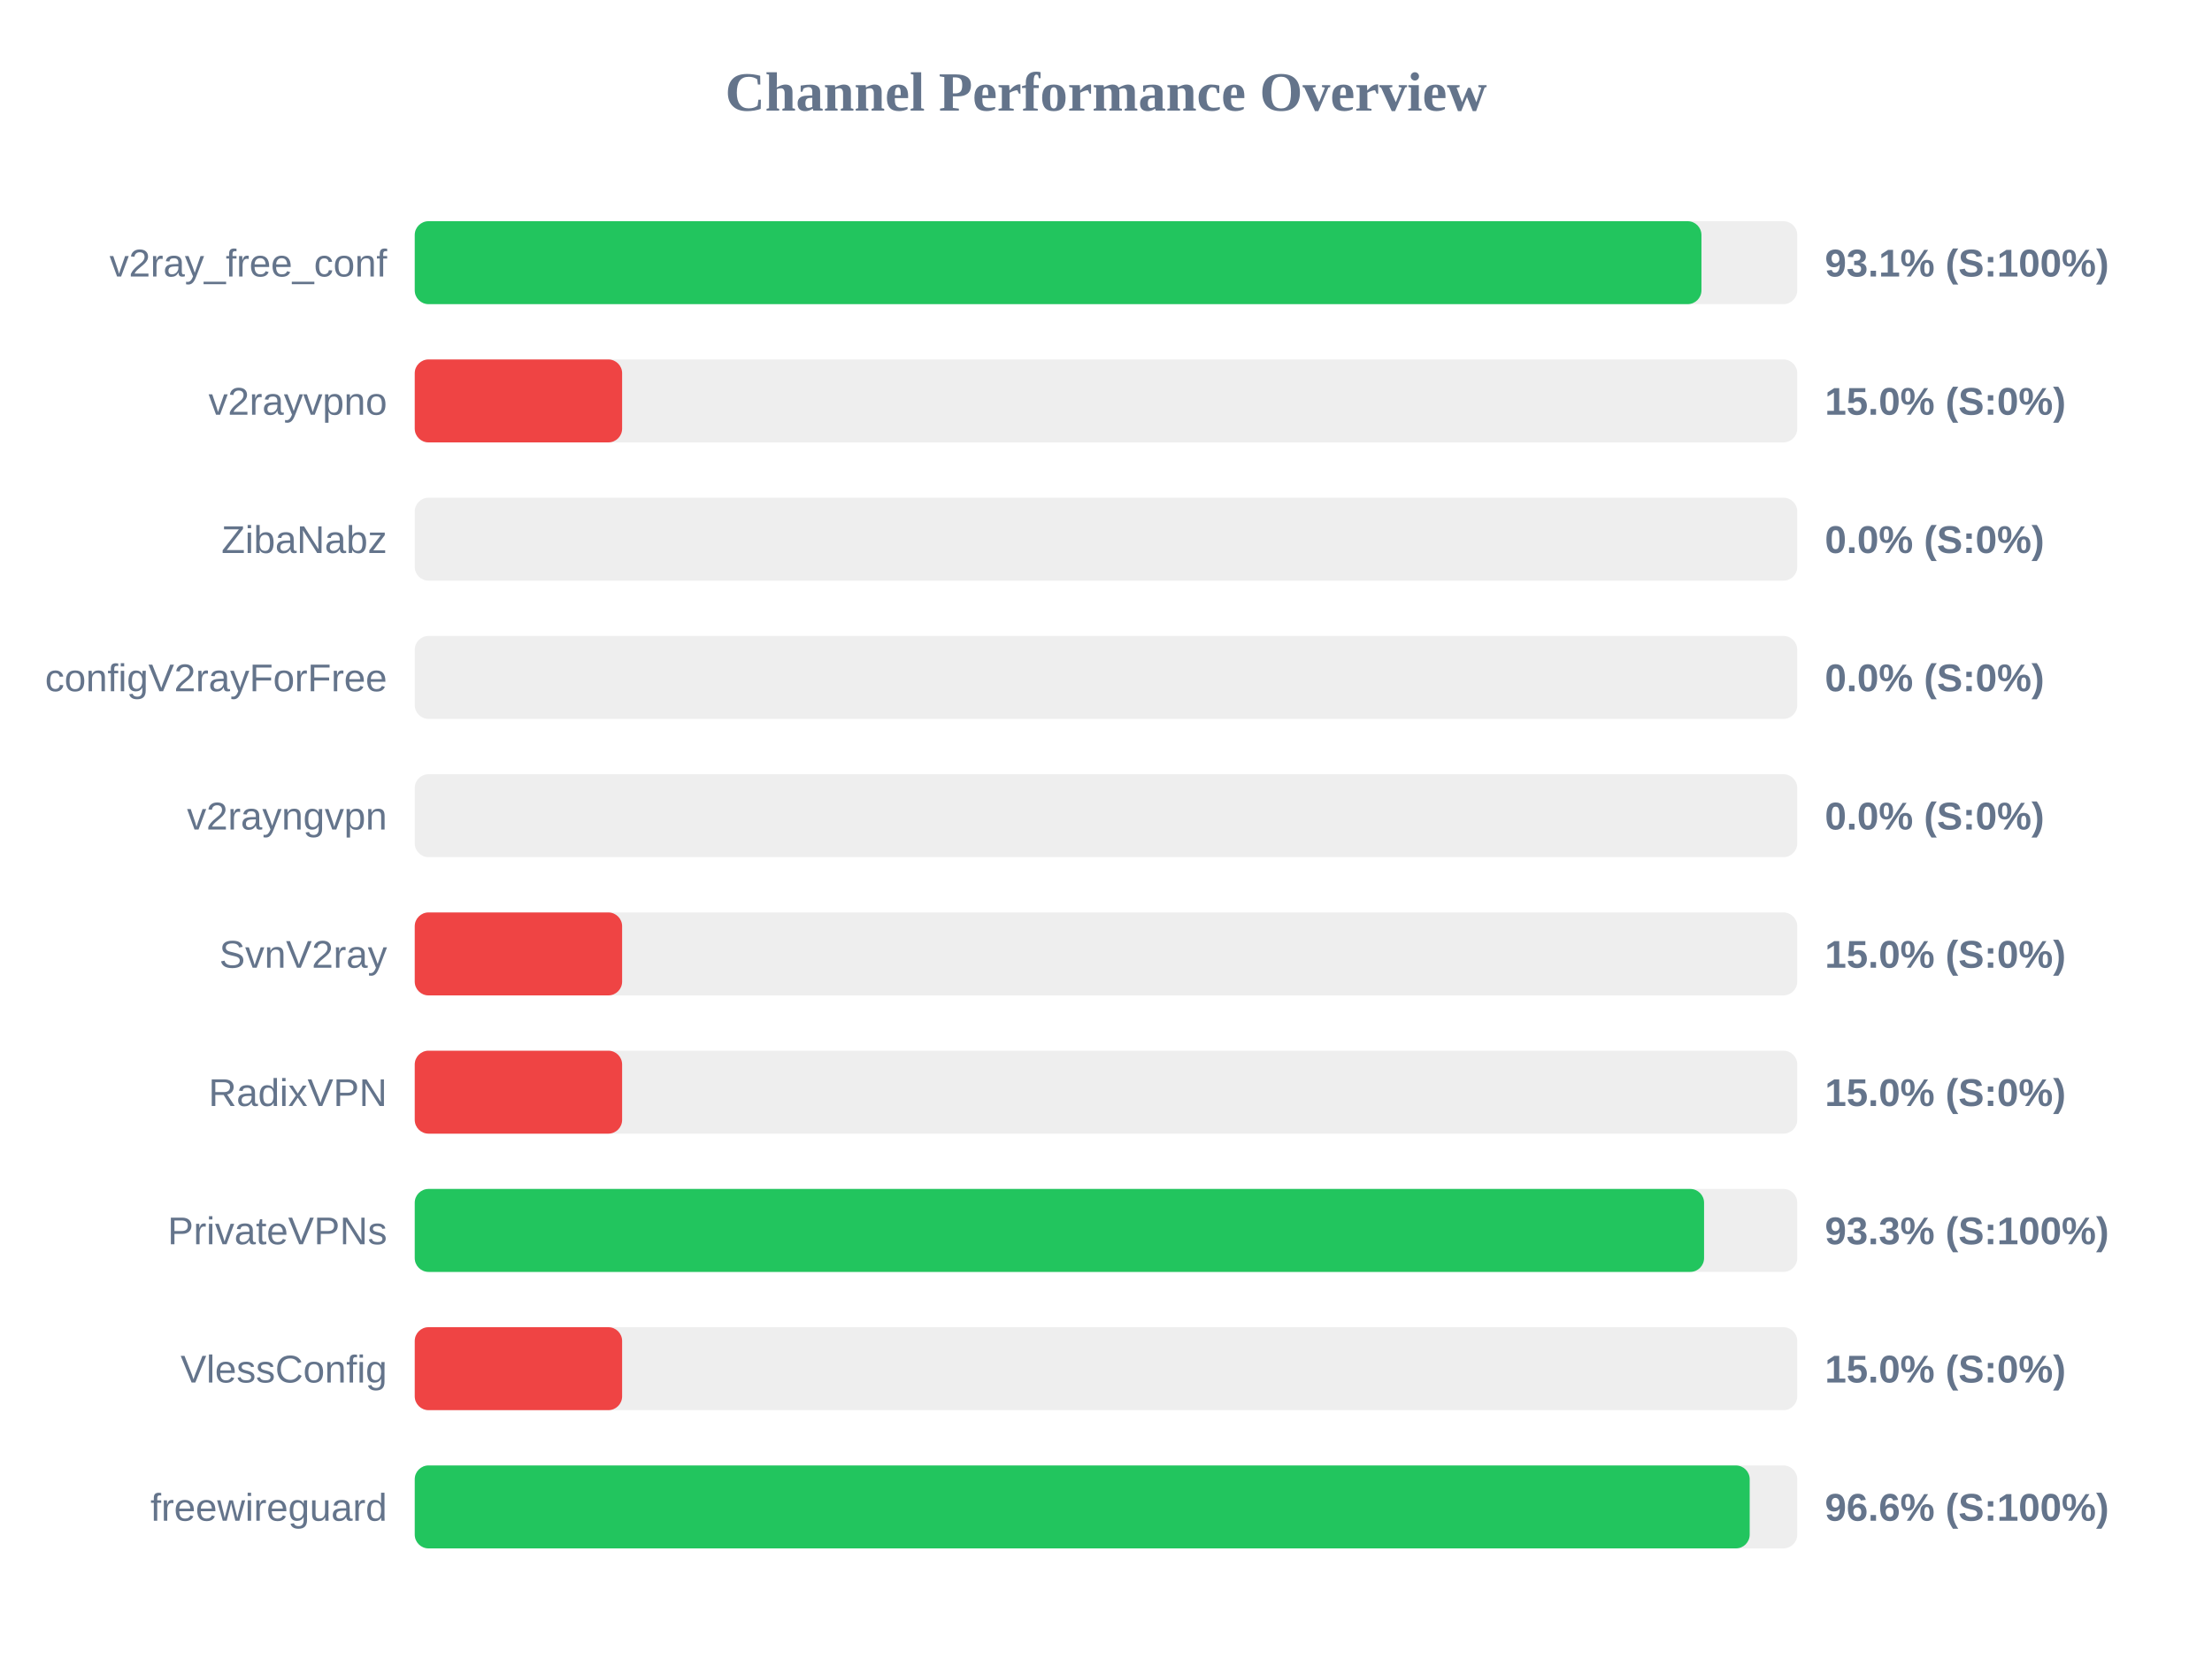
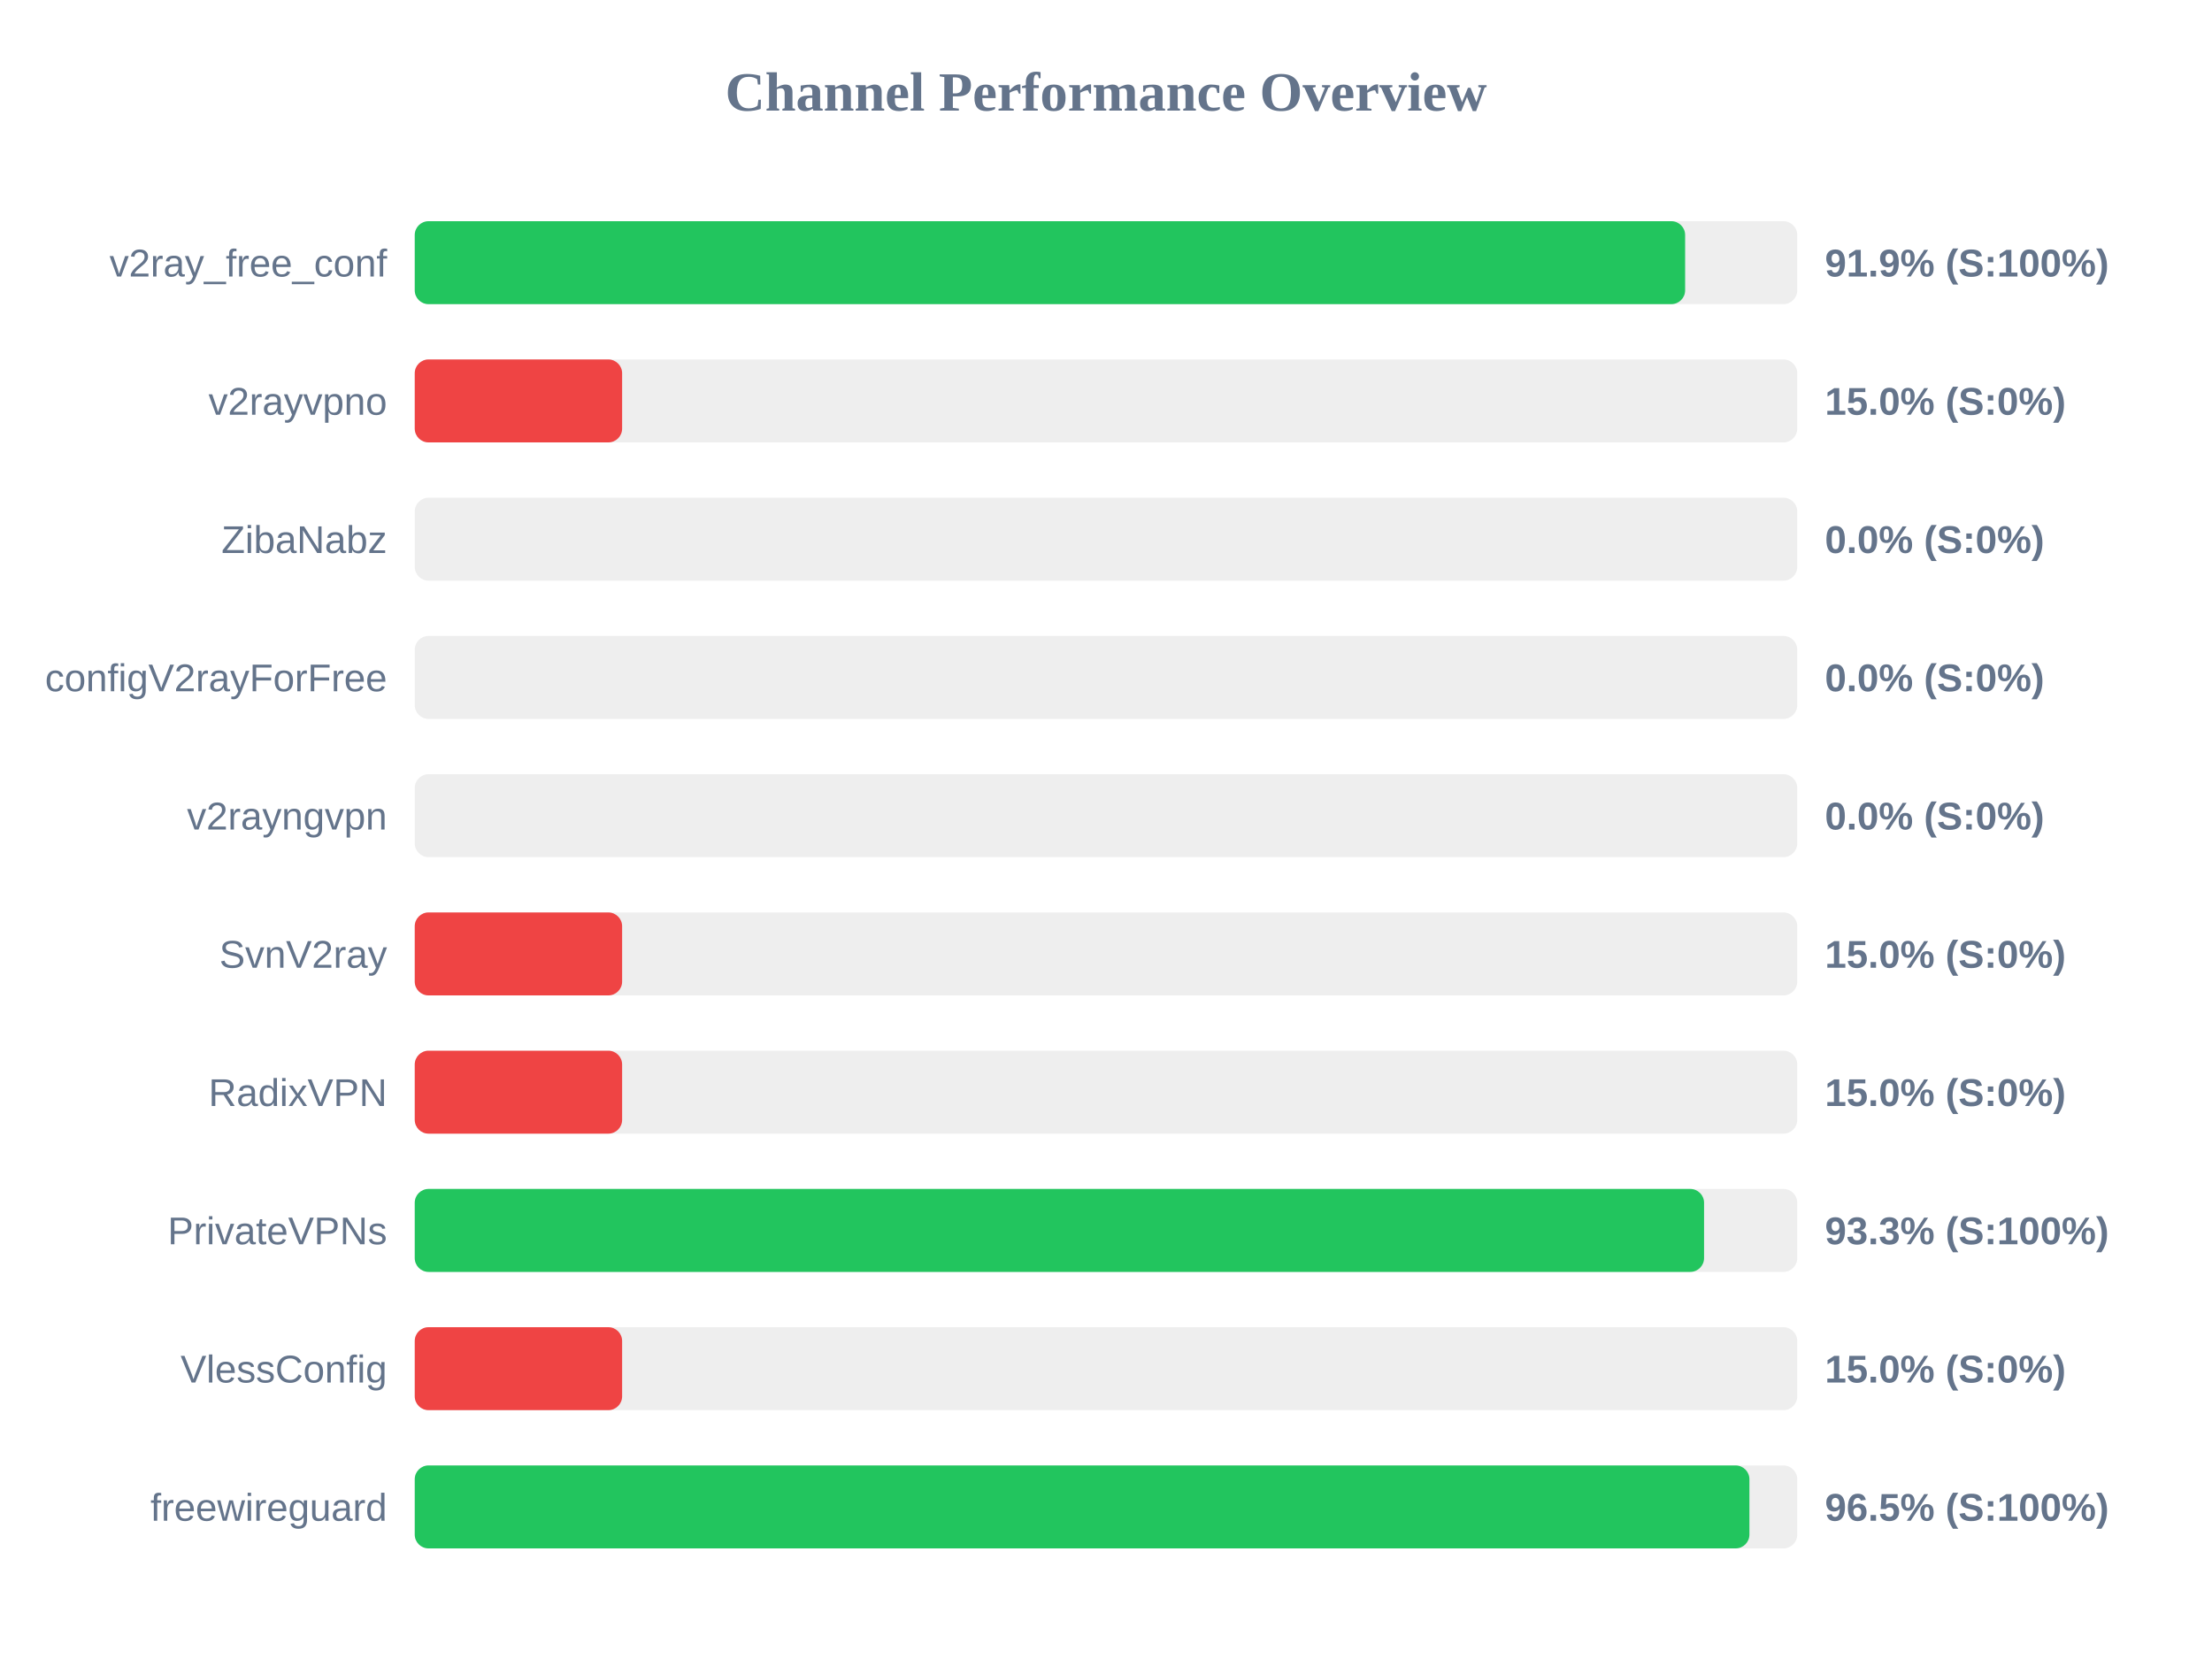
<svg xmlns="http://www.w3.org/2000/svg" width="800" height="600" version="1.1">
  <style>
        .row { font: 14px Arial; fill: #64748b; }
        .score { font: bold 14px Arial; fill: #64748b; }
    </style>
  <text x="400" y="40" text-anchor="middle" font-size="20px" font-weight="bold" fill="#64748b">Channel Performance Overview</text>
  <rect x="150" y="80" width="500" height="30" fill="#eee" rx="5" />
-   <rect x="150" y="80" width="465.35" height="30" fill="#22c55e" rx="5" />
+   <rect x="150" y="80" width="459.45" height="30" fill="#22c55e" rx="5" />
  <text x="140" y="100" text-anchor="end" class="row">v2ray_free_conf</text>
-   <text x="660" y="100" text-anchor="start" class="score">93.1% (S:100%)</text>
+   <text x="660" y="100" text-anchor="start" class="score">91.9% (S:100%)</text>
  <rect x="150" y="130" width="500" height="30" fill="#eee" rx="5" />
  <rect x="150" y="130" width="75.0" height="30" fill="#ef4444" rx="5" />
  <text x="140" y="150" text-anchor="end" class="row">v2rayvpno</text>
  <text x="660" y="150" text-anchor="start" class="score">15.0% (S:0%)</text>
  <rect x="150" y="180" width="500" height="30" fill="#eee" rx="5" />
  <rect x="150" y="180" width="0.0" height="30" fill="#ef4444" rx="5" />
  <text x="140" y="200" text-anchor="end" class="row">ZibaNabz</text>
  <text x="660" y="200" text-anchor="start" class="score">0.0% (S:0%)</text>
  <rect x="150" y="230" width="500" height="30" fill="#eee" rx="5" />
  <rect x="150" y="230" width="0.0" height="30" fill="#ef4444" rx="5" />
  <text x="140" y="250" text-anchor="end" class="row">configV2rayForFree</text>
  <text x="660" y="250" text-anchor="start" class="score">0.0% (S:0%)</text>
  <rect x="150" y="280" width="500" height="30" fill="#eee" rx="5" />
  <rect x="150" y="280" width="0.0" height="30" fill="#ef4444" rx="5" />
  <text x="140" y="300" text-anchor="end" class="row">v2rayngvpn</text>
  <text x="660" y="300" text-anchor="start" class="score">0.0% (S:0%)</text>
  <rect x="150" y="330" width="500" height="30" fill="#eee" rx="5" />
  <rect x="150" y="330" width="75.0" height="30" fill="#ef4444" rx="5" />
  <text x="140" y="350" text-anchor="end" class="row">SvnV2ray</text>
  <text x="660" y="350" text-anchor="start" class="score">15.0% (S:0%)</text>
  <rect x="150" y="380" width="500" height="30" fill="#eee" rx="5" />
  <rect x="150" y="380" width="75.0" height="30" fill="#ef4444" rx="5" />
  <text x="140" y="400" text-anchor="end" class="row">RadixVPN</text>
  <text x="660" y="400" text-anchor="start" class="score">15.0% (S:0%)</text>
  <rect x="150" y="430" width="500" height="30" fill="#eee" rx="5" />
  <rect x="150" y="430" width="466.3" height="30" fill="#22c55e" rx="5" />
  <text x="140" y="450" text-anchor="end" class="row">PrivateVPNs</text>
  <text x="660" y="450" text-anchor="start" class="score">93.3% (S:100%)</text>
  <rect x="150" y="480" width="500" height="30" fill="#eee" rx="5" />
  <rect x="150" y="480" width="75.0" height="30" fill="#ef4444" rx="5" />
  <text x="140" y="500" text-anchor="end" class="row">VlessConfig</text>
  <text x="660" y="500" text-anchor="start" class="score">15.0% (S:0%)</text>
  <rect x="150" y="530" width="500" height="30" fill="#eee" rx="5" />
-   <rect x="150" y="530" width="482.8" height="30" fill="#22c55e" rx="5" />
+   <rect x="150" y="530" width="482.7" height="30" fill="#22c55e" rx="5" />
  <text x="140" y="550" text-anchor="end" class="row">freewireguard</text>
-   <text x="660" y="550" text-anchor="start" class="score">96.6% (S:100%)</text>
+   <text x="660" y="550" text-anchor="start" class="score">96.5% (S:100%)</text>
</svg>
